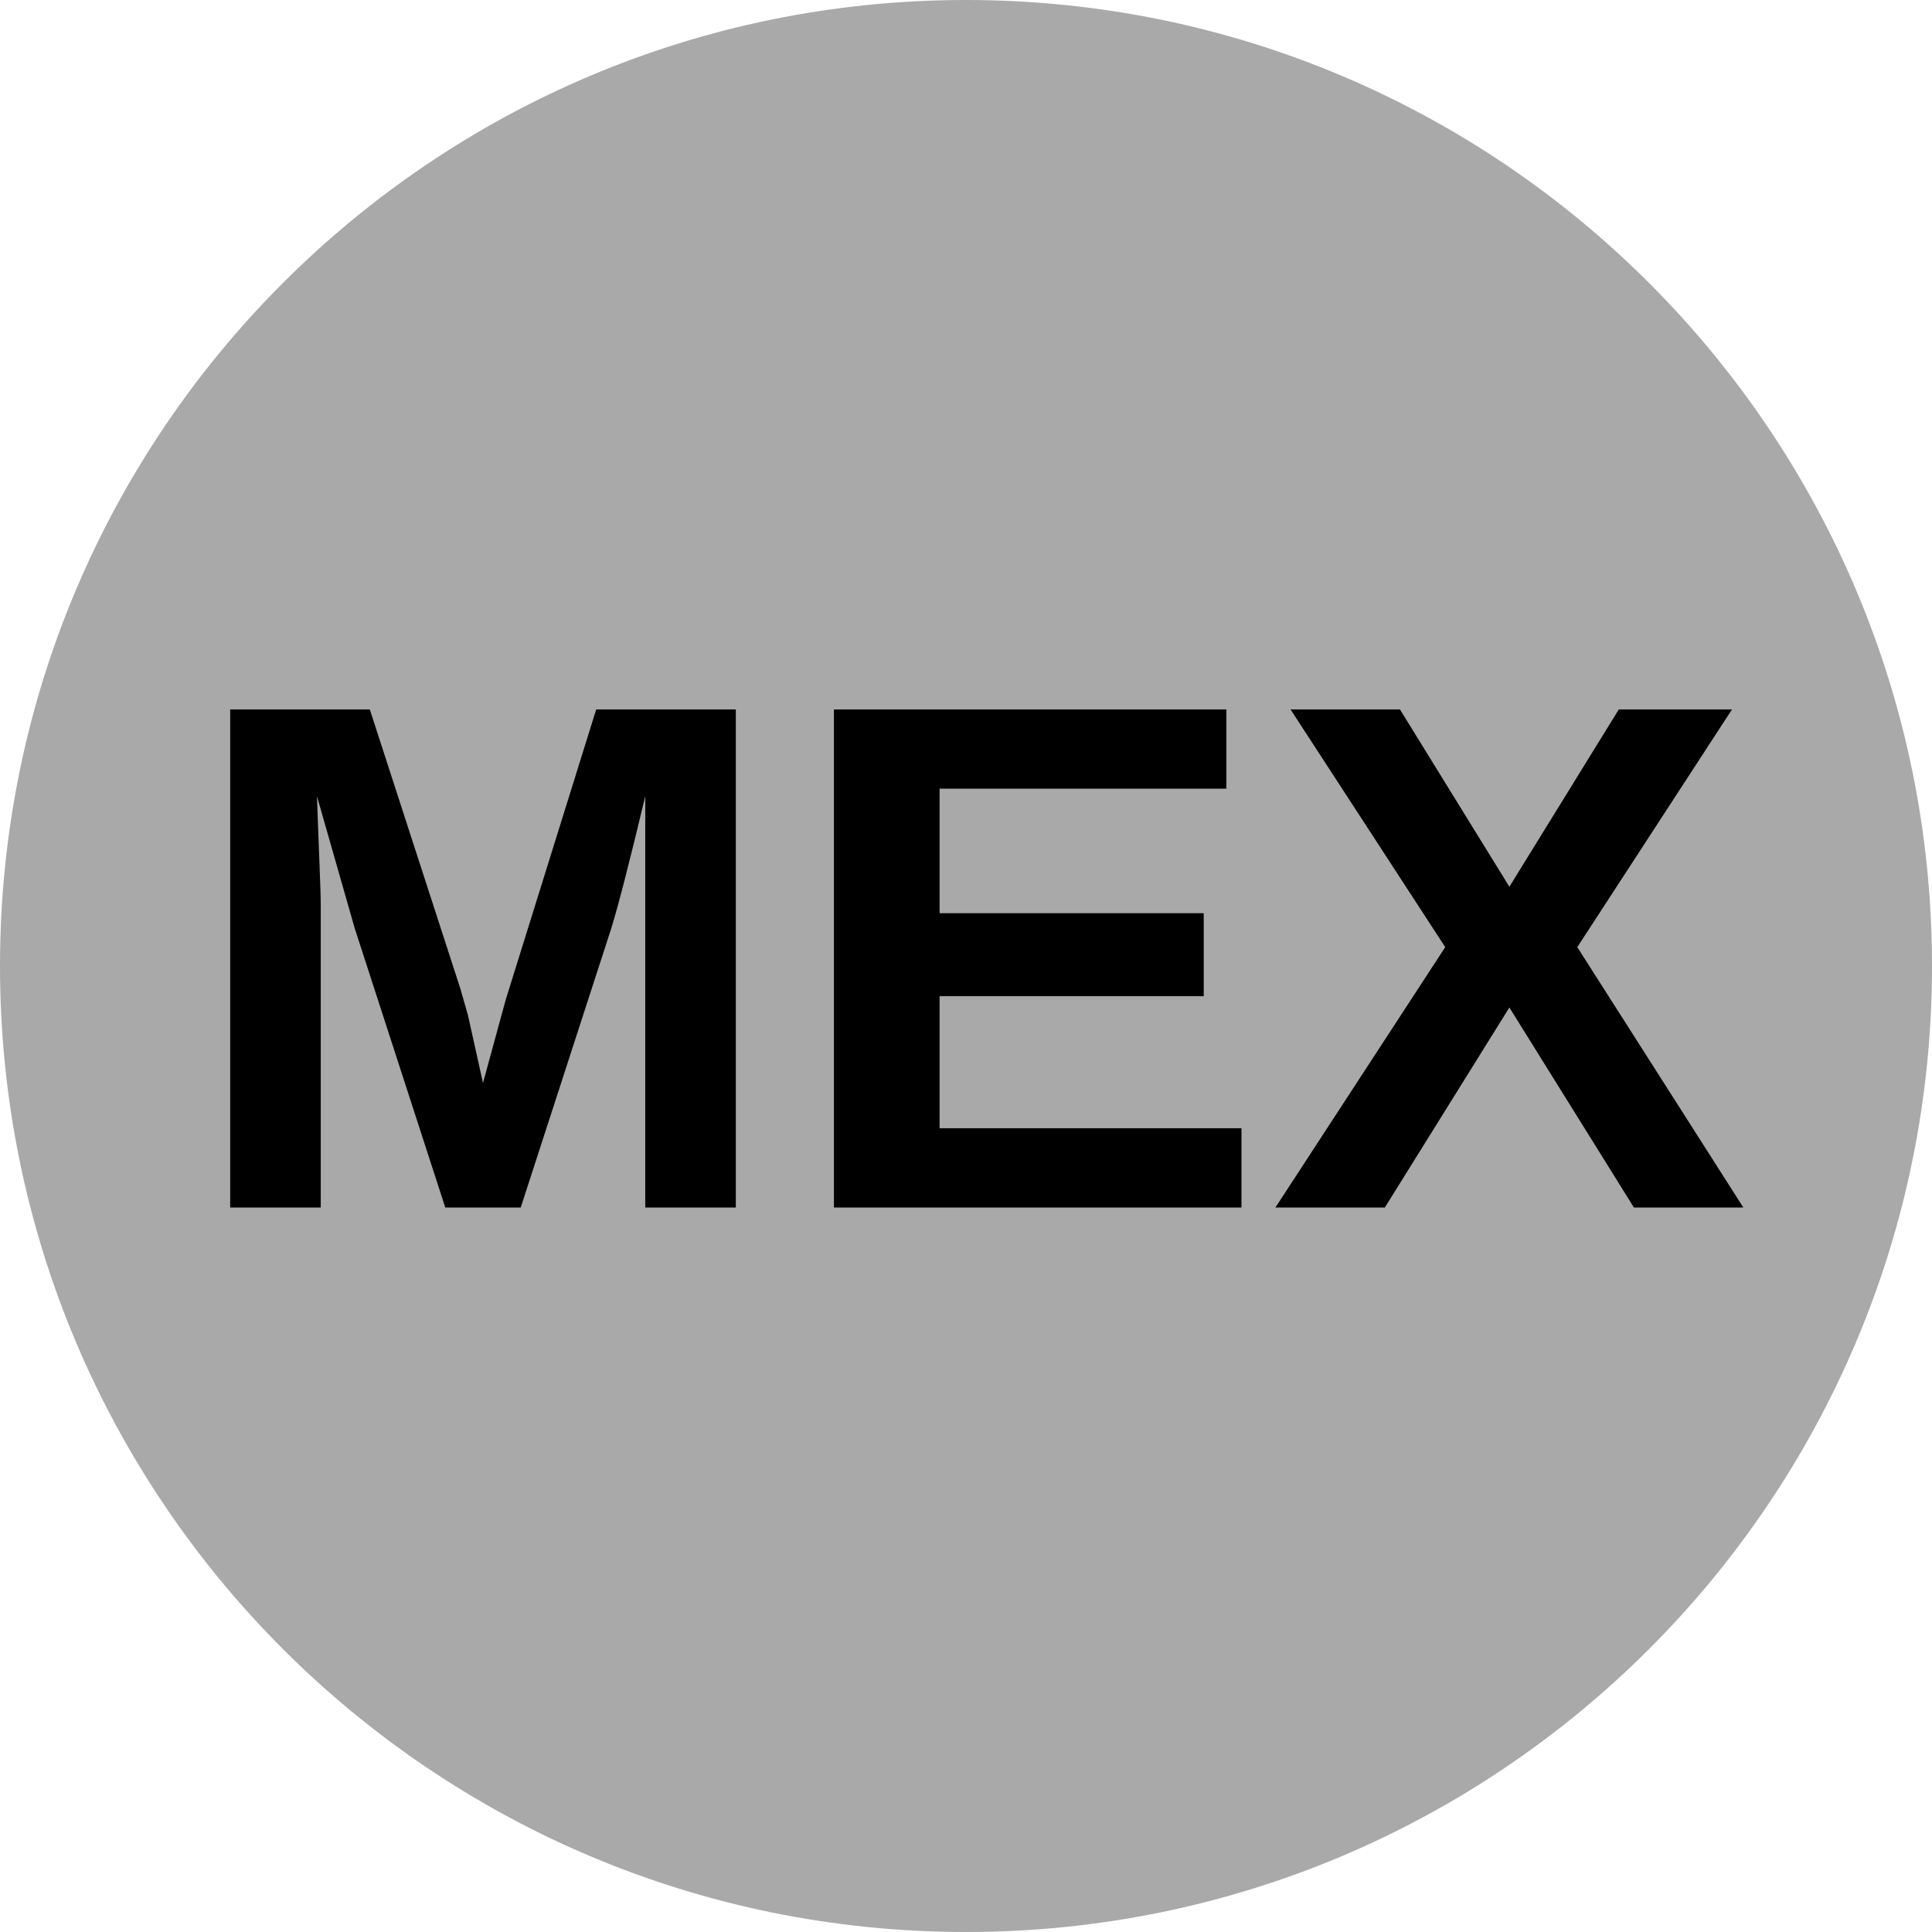
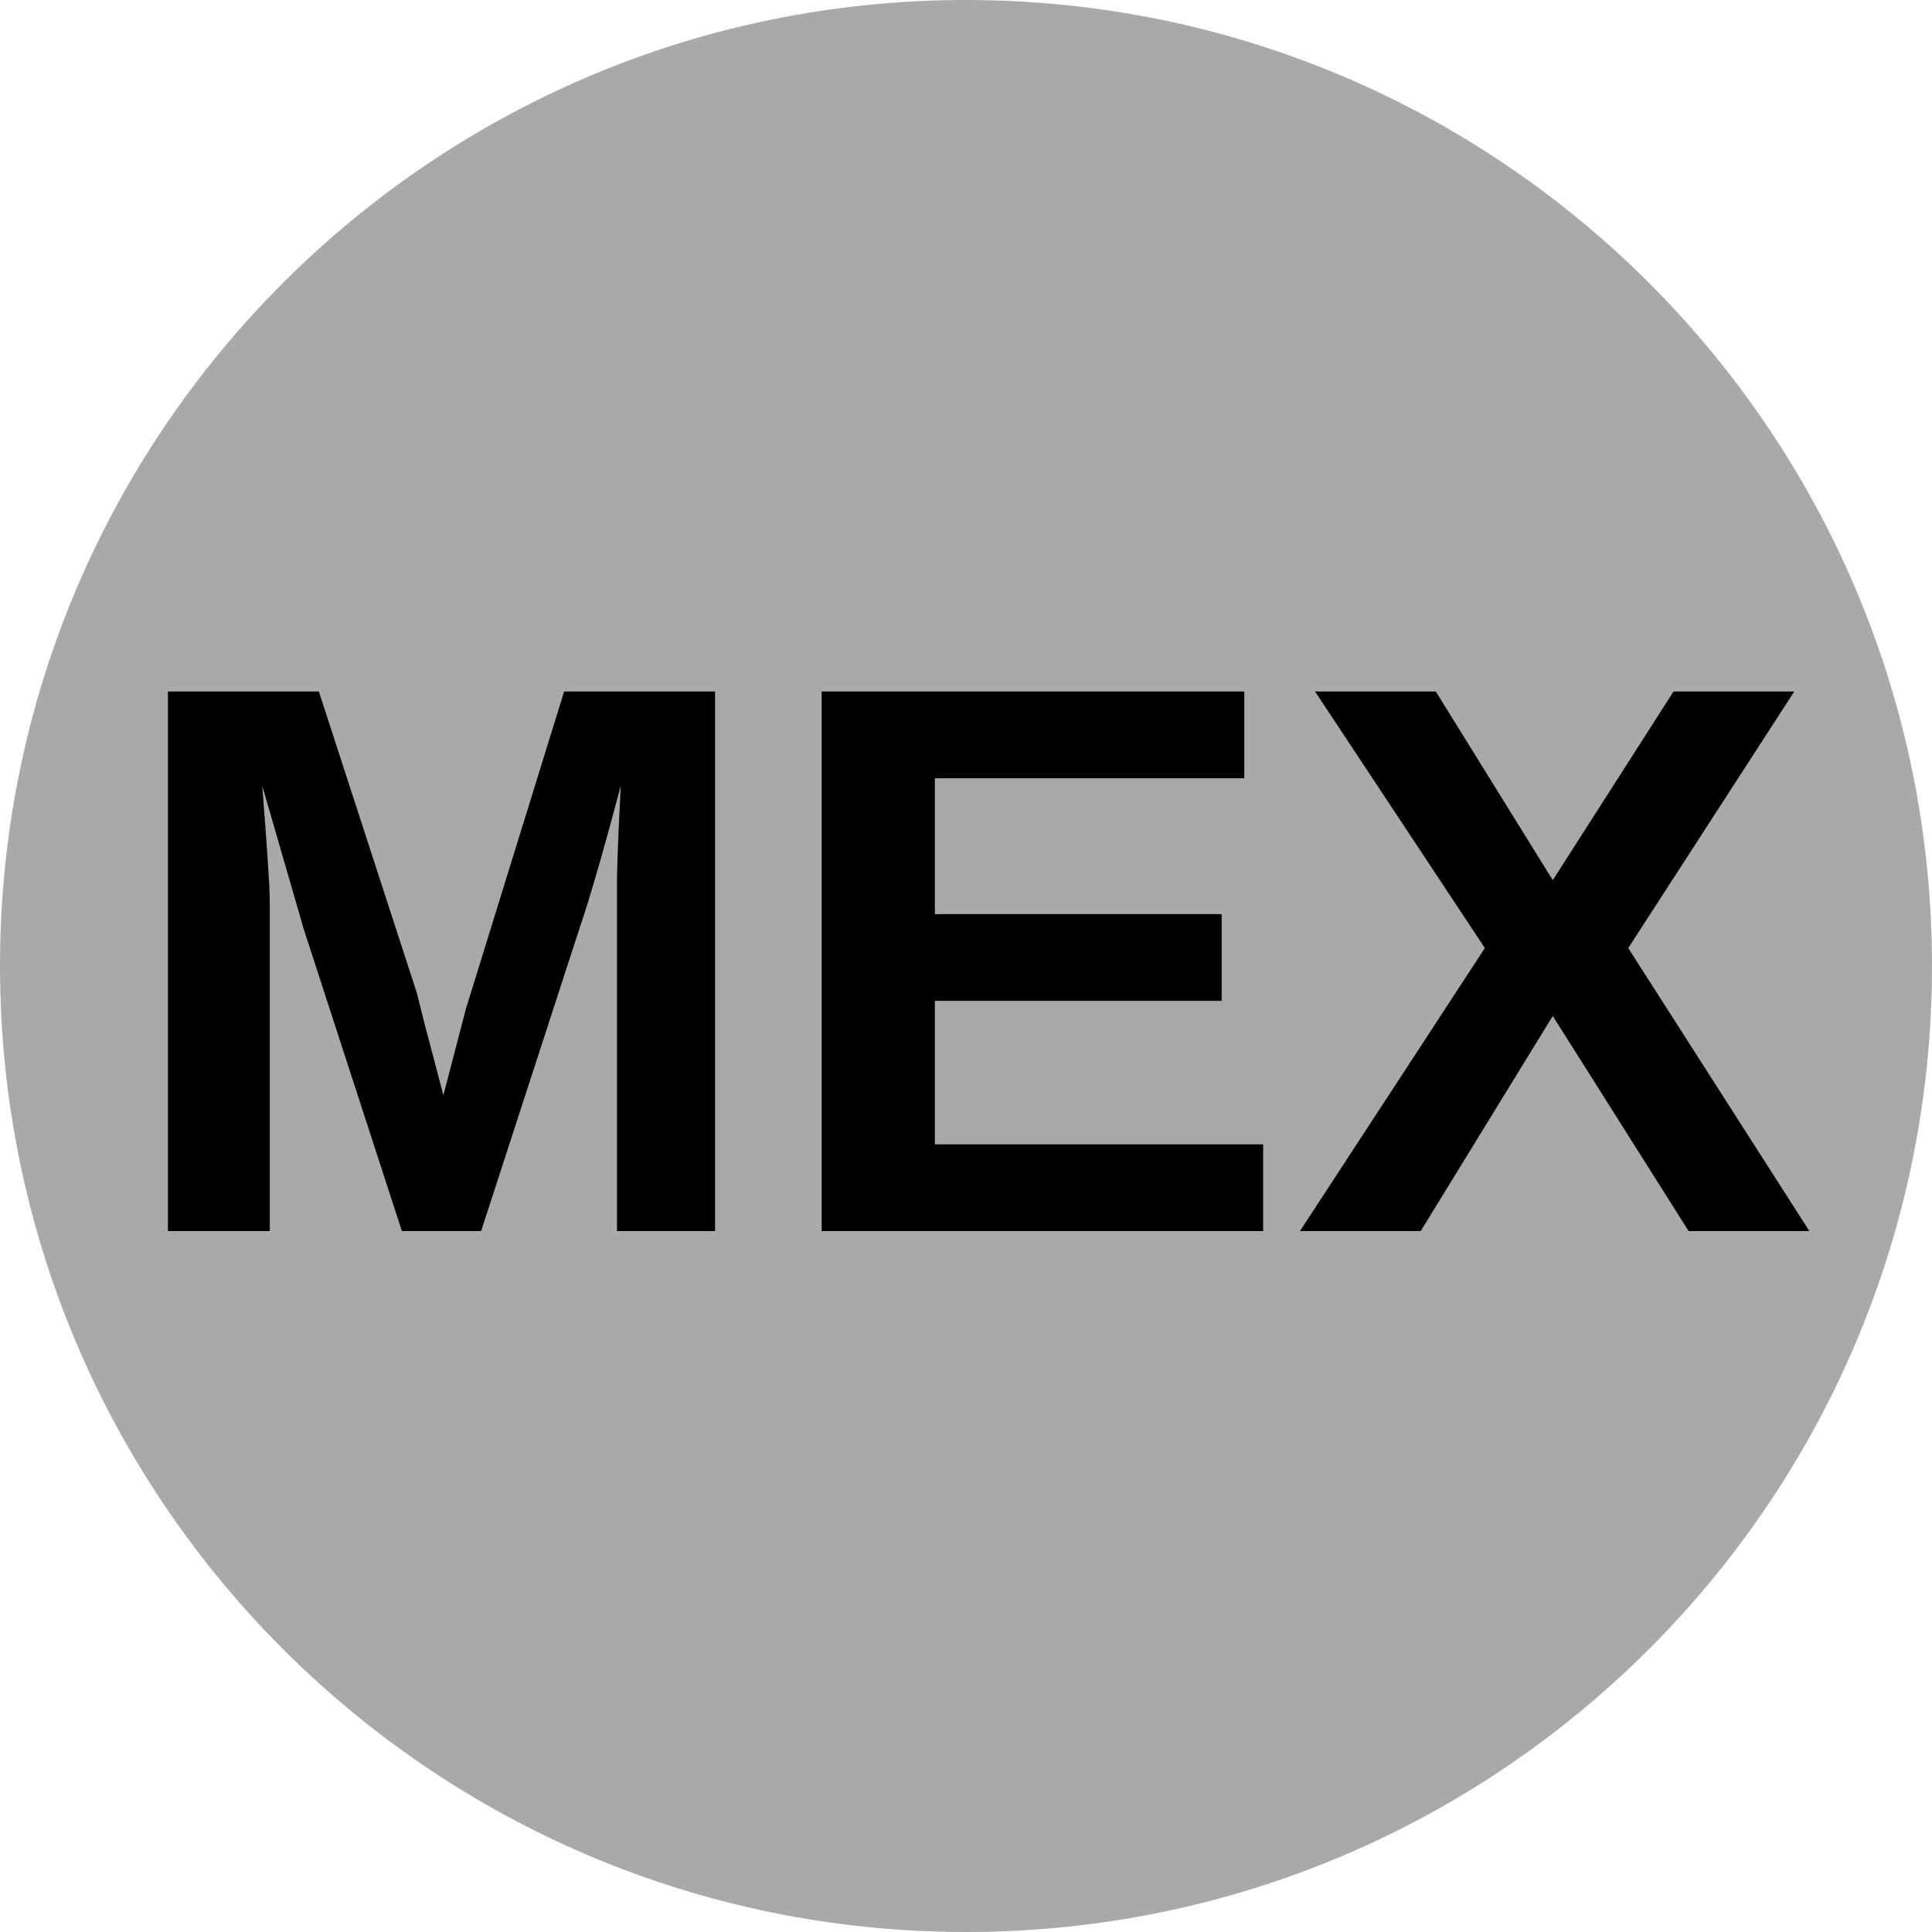
<svg xmlns="http://www.w3.org/2000/svg" viewBox="0 0 8 8">
  <circle cx="4" cy="4" r="4" fill="darkGray" />
-   <text x="4" y="5" text-anchor="middle" font-weight="700" font-size="3" font-family="Arial" fill="black">MEX</text>
+   <text x="4" y="5.1" text-anchor="middle" font-weight="700" font-size="3.25" textLength="7.2" lengthAdjust="spacingAndGlyphs" font-family="Arial">MEX</text>
</svg>
